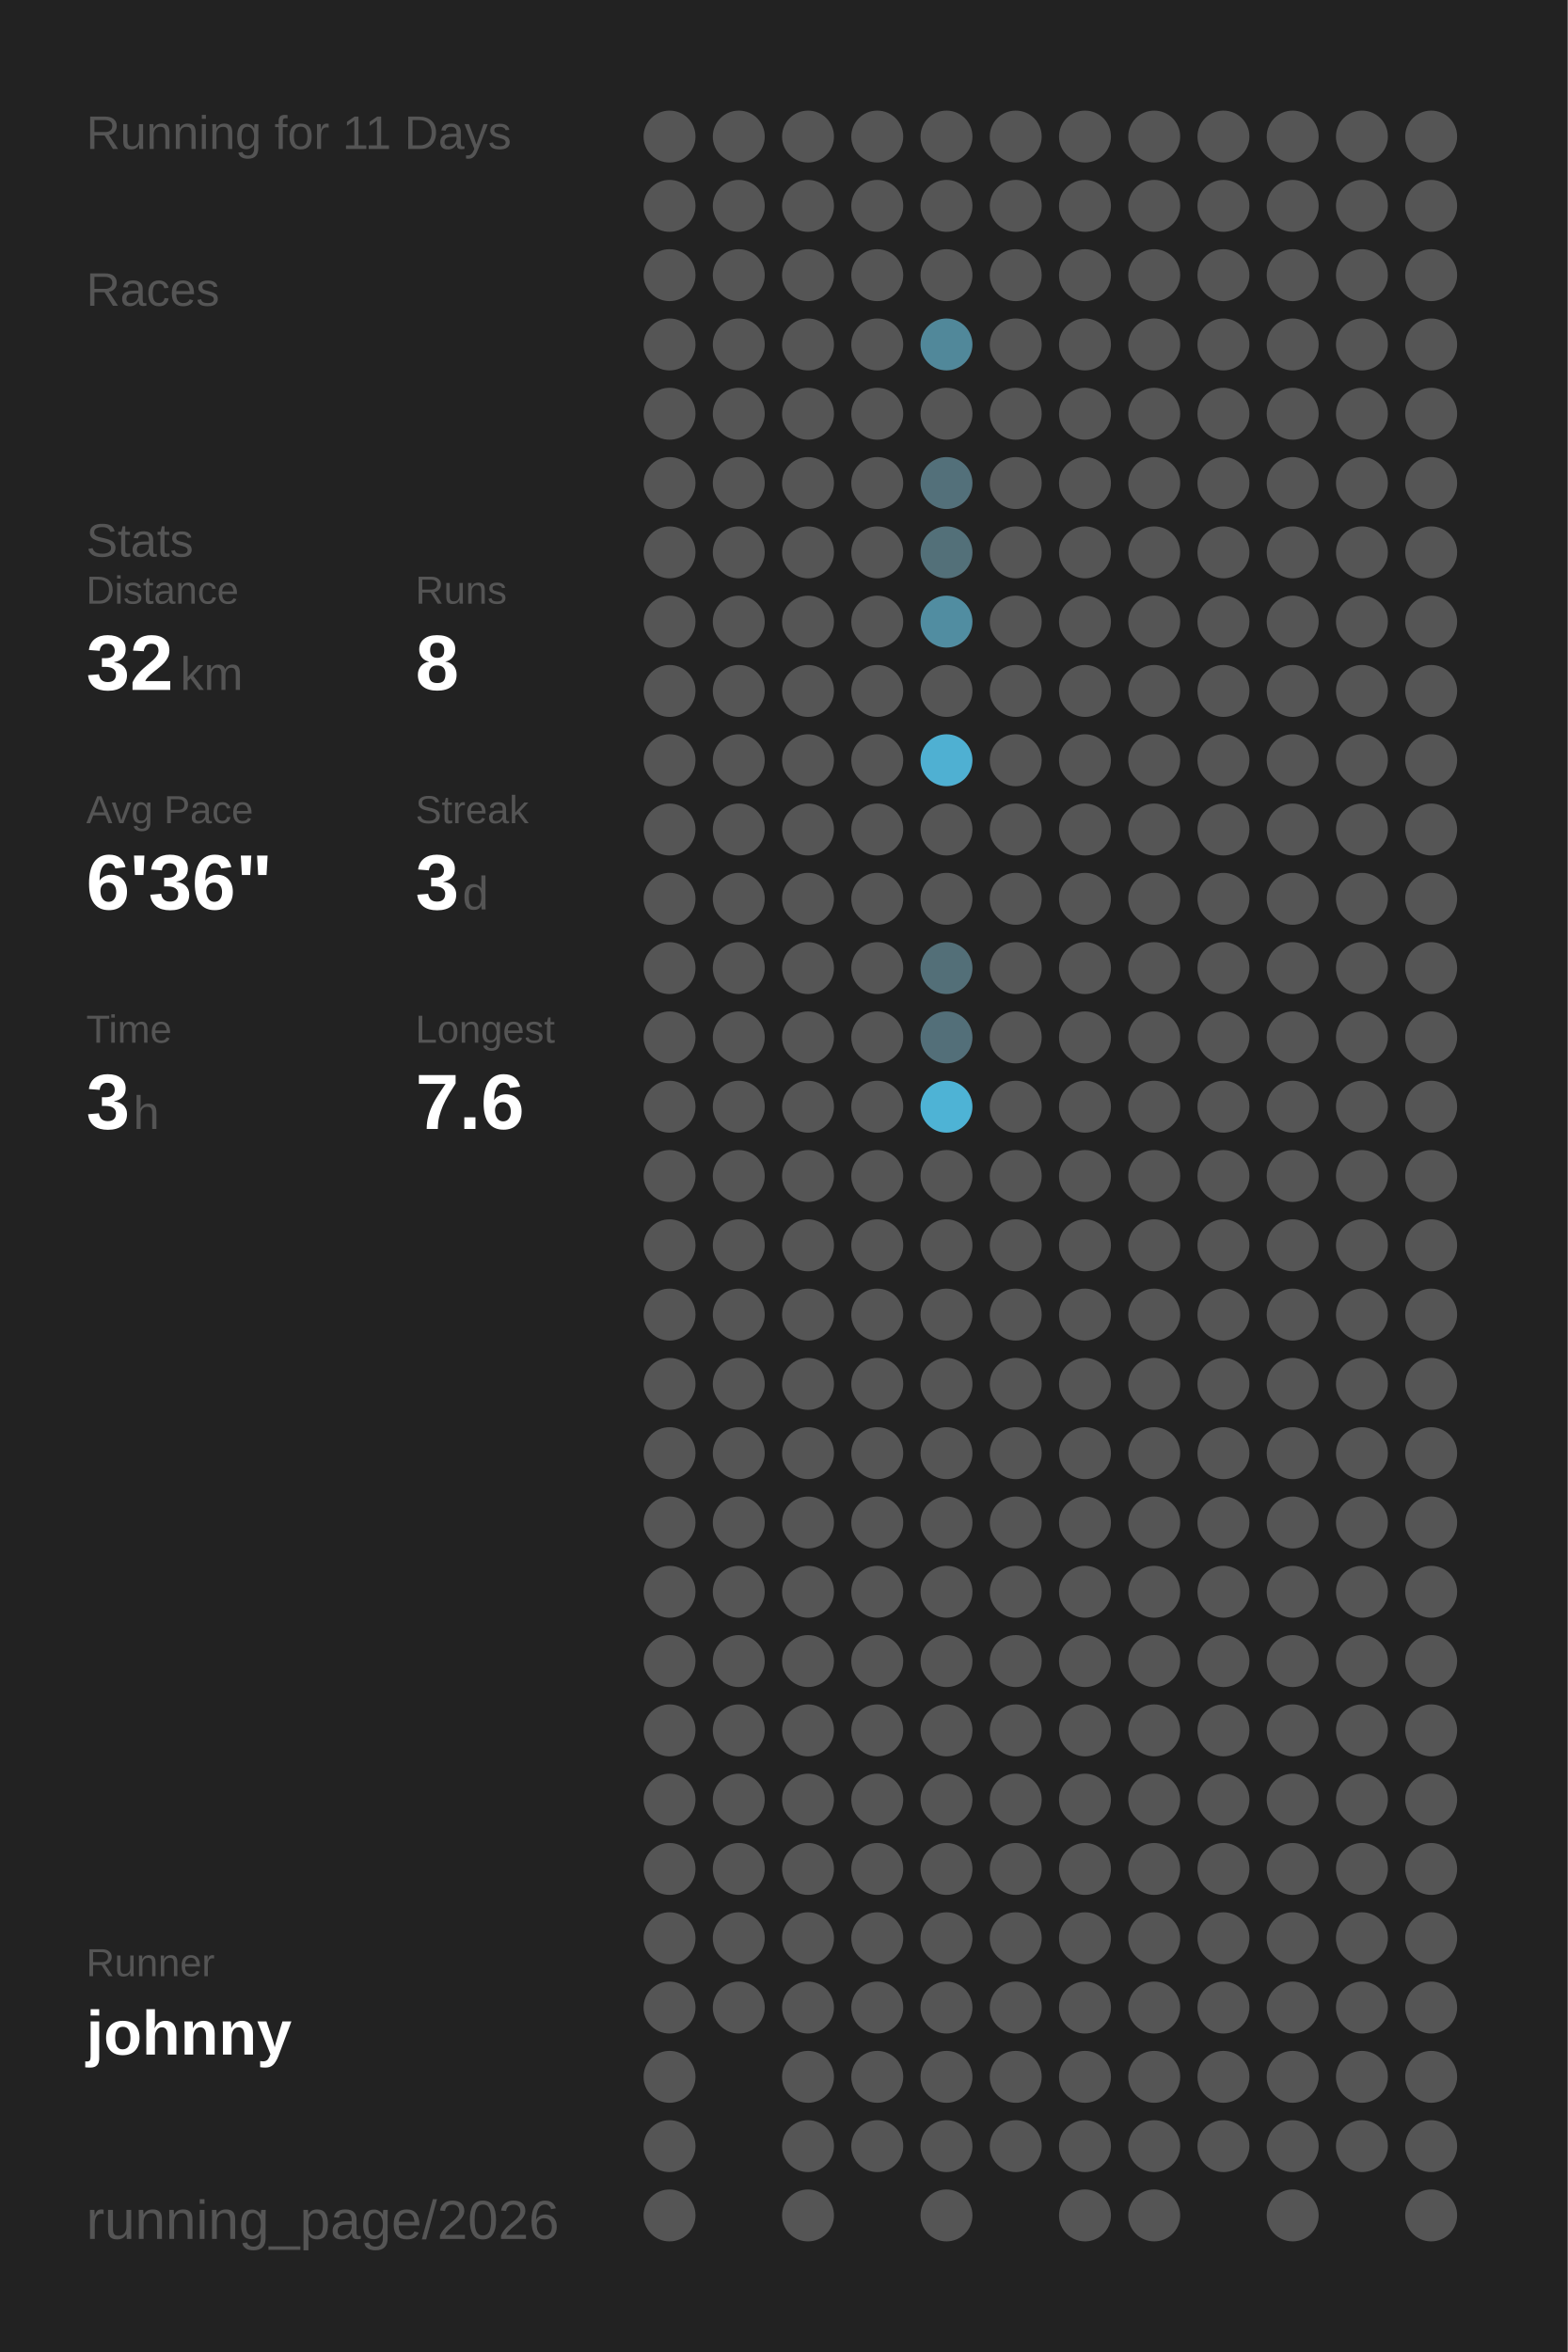
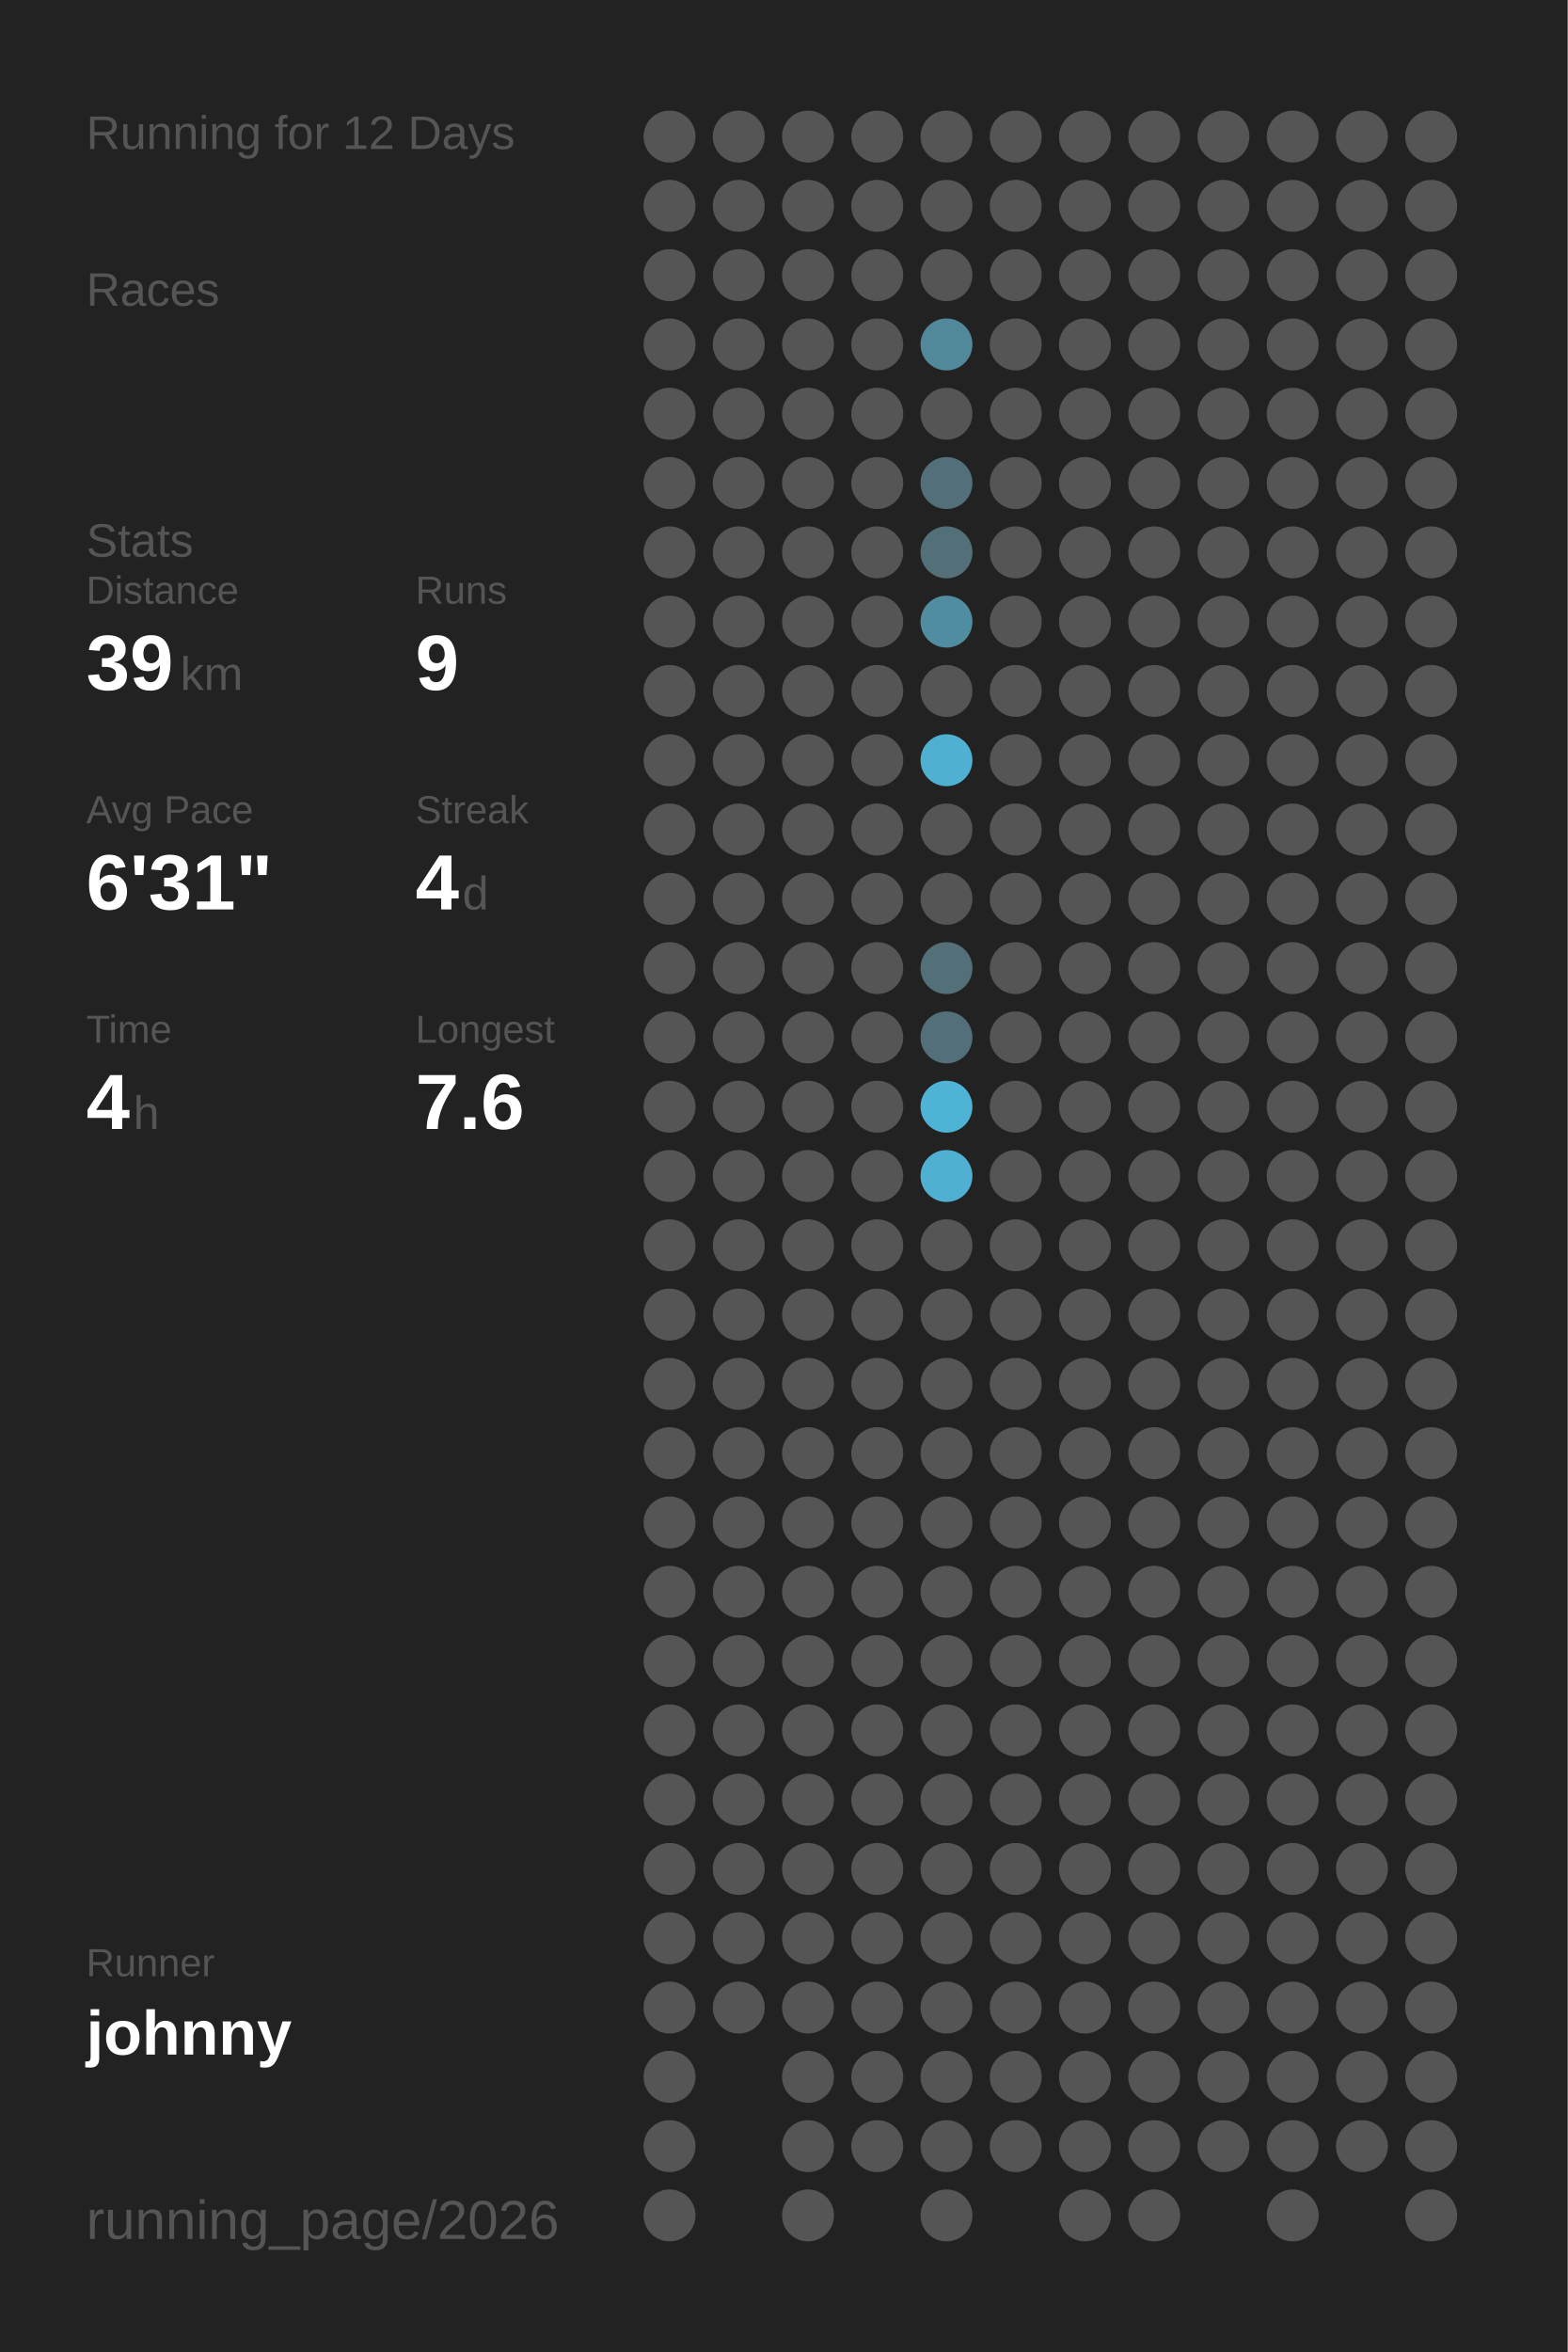
<svg xmlns="http://www.w3.org/2000/svg" baseProfile="full" height="300mm" version="1.1" viewBox="0,0,200,300" width="200mm">
  <defs />
  <rect fill="#222222" height="300" width="200" x="0" y="0" />
-   <text fill="#555555" style="font-size:6px; font-family:Arial;" x="11" y="19">Running for 11 Days</text>
+   <text fill="#555555" style="font-size:6px; font-family:Arial;" x="11" y="19">Running for 12 Days</text>
  <text fill="#555555" style="font-size:6px; font-family:Arial;" x="11" y="39">Races</text>
  <text fill="#555555" style="font-size:6px; font-family:Arial;" x="11" y="71">Stats</text>
  <text fill="#555555" style="font-size:5px; font-family:Arial;" x="11" y="77">Distance</text>
-   <text fill="#FFFFFF" style="font-size:10px; font-family:Arial; font-weight:bold;" x="11" y="88">32</text>
+   <text fill="#FFFFFF" style="font-size:10px; font-family:Arial; font-weight:bold;" x="11" y="88">39</text>
  <text fill="#555555" style="font-size:6px; font-family:Arial;" x="23" y="88">km</text>
  <text fill="#555555" style="font-size:5px; font-family:Arial;" x="53" y="77">Runs</text>
-   <text fill="#FFFFFF" style="font-size:10px; font-family:Arial; font-weight:bold;" x="53" y="88">8</text>
+   <text fill="#FFFFFF" style="font-size:10px; font-family:Arial; font-weight:bold;" x="53" y="88">9</text>
  <text fill="#555555" style="font-size:5px; font-family:Arial;" x="11" y="105">Avg Pace</text>
-   <text fill="#FFFFFF" style="font-size:10px; font-family:Arial; font-weight:bold;" x="11" y="116">6'36"</text>
+   <text fill="#FFFFFF" style="font-size:10px; font-family:Arial; font-weight:bold;" x="11" y="116">6'31"</text>
  <text fill="#555555" style="font-size:5px; font-family:Arial;" x="53" y="105">Streak</text>
-   <text fill="#FFFFFF" style="font-size:10px; font-family:Arial; font-weight:bold;" x="53" y="116">3</text>
+   <text fill="#FFFFFF" style="font-size:10px; font-family:Arial; font-weight:bold;" x="53" y="116">4</text>
  <text fill="#555555" style="font-size:6px; font-family:Arial;" x="59" y="116">d</text>
  <text fill="#555555" style="font-size:5px; font-family:Arial;" x="11" y="133">Time</text>
-   <text fill="#FFFFFF" style="font-size:10px; font-family:Arial; font-weight:bold;" x="11" y="144">3</text>
+   <text fill="#FFFFFF" style="font-size:10px; font-family:Arial; font-weight:bold;" x="11" y="144">4</text>
  <text fill="#555555" style="font-size:6px; font-family:Arial;" x="17" y="144">h</text>
  <text fill="#555555" style="font-size:5px; font-family:Arial;" x="53" y="133">Longest</text>
  <text fill="#FFFFFF" style="font-size:10px; font-family:Arial; font-weight:bold;" x="53" y="144">7.6</text>
  <text fill="#555555" style="font-size:5px; font-family:Arial;" x="11" y="252.065">Runner</text>
  <text fill="#FFFFFF" style="font-size:8px; font-family:Arial; font-weight:bold;" x="11" y="262.065">johnny</text>
  <text fill="#555555" style="font-size:7px; font-family:Arial;" x="11" y="285.581">running_page/2026</text>
  <circle cx="85.417" cy="17.419" fill="#555555" r="3.312" />
  <circle cx="85.417" cy="26.258" fill="#555555" r="3.312" />
  <circle cx="85.417" cy="35.097" fill="#555555" r="3.312" />
  <circle cx="85.417" cy="43.935" fill="#555555" r="3.312" />
  <circle cx="85.417" cy="52.774" fill="#555555" r="3.312" />
  <circle cx="85.417" cy="61.613" fill="#555555" r="3.312" />
  <circle cx="85.417" cy="70.452" fill="#555555" r="3.312" />
  <circle cx="85.417" cy="79.29" fill="#555555" r="3.312" />
  <circle cx="85.417" cy="88.129" fill="#555555" r="3.312" />
  <circle cx="85.417" cy="96.968" fill="#555555" r="3.312" />
  <circle cx="85.417" cy="105.806" fill="#555555" r="3.312" />
  <circle cx="85.417" cy="114.645" fill="#555555" r="3.312" />
  <circle cx="85.417" cy="123.484" fill="#555555" r="3.312" />
  <circle cx="85.417" cy="132.323" fill="#555555" r="3.312" />
  <circle cx="85.417" cy="141.161" fill="#555555" r="3.312" />
  <circle cx="85.417" cy="150" fill="#555555" r="3.312" />
  <circle cx="85.417" cy="158.839" fill="#555555" r="3.312" />
  <circle cx="85.417" cy="167.677" fill="#555555" r="3.312" />
  <circle cx="85.417" cy="176.516" fill="#555555" r="3.312" />
  <circle cx="85.417" cy="185.355" fill="#555555" r="3.312" />
  <circle cx="85.417" cy="194.194" fill="#555555" r="3.312" />
  <circle cx="85.417" cy="203.032" fill="#555555" r="3.312" />
  <circle cx="85.417" cy="211.871" fill="#555555" r="3.312" />
  <circle cx="85.417" cy="220.71" fill="#555555" r="3.312" />
  <circle cx="85.417" cy="229.548" fill="#555555" r="3.312" />
  <circle cx="85.417" cy="238.387" fill="#555555" r="3.312" />
  <circle cx="85.417" cy="247.226" fill="#555555" r="3.312" />
  <circle cx="85.417" cy="256.065" fill="#555555" r="3.312" />
  <circle cx="85.417" cy="264.903" fill="#555555" r="3.312" />
  <circle cx="85.417" cy="273.742" fill="#555555" r="3.312" />
  <circle cx="85.417" cy="282.581" fill="#555555" r="3.312" />
  <circle cx="94.25" cy="17.419" fill="#555555" r="3.312" />
  <circle cx="94.25" cy="26.258" fill="#555555" r="3.312" />
  <circle cx="94.25" cy="35.097" fill="#555555" r="3.312" />
  <circle cx="94.25" cy="43.935" fill="#555555" r="3.312" />
  <circle cx="94.25" cy="52.774" fill="#555555" r="3.312" />
  <circle cx="94.25" cy="61.613" fill="#555555" r="3.312" />
  <circle cx="94.25" cy="70.452" fill="#555555" r="3.312" />
  <circle cx="94.25" cy="79.29" fill="#555555" r="3.312" />
  <circle cx="94.25" cy="88.129" fill="#555555" r="3.312" />
  <circle cx="94.25" cy="96.968" fill="#555555" r="3.312" />
  <circle cx="94.25" cy="105.806" fill="#555555" r="3.312" />
  <circle cx="94.25" cy="114.645" fill="#555555" r="3.312" />
  <circle cx="94.25" cy="123.484" fill="#555555" r="3.312" />
  <circle cx="94.25" cy="132.323" fill="#555555" r="3.312" />
  <circle cx="94.25" cy="141.161" fill="#555555" r="3.312" />
  <circle cx="94.25" cy="150" fill="#555555" r="3.312" />
  <circle cx="94.25" cy="158.839" fill="#555555" r="3.312" />
  <circle cx="94.25" cy="167.677" fill="#555555" r="3.312" />
  <circle cx="94.25" cy="176.516" fill="#555555" r="3.312" />
  <circle cx="94.25" cy="185.355" fill="#555555" r="3.312" />
  <circle cx="94.25" cy="194.194" fill="#555555" r="3.312" />
  <circle cx="94.25" cy="203.032" fill="#555555" r="3.312" />
  <circle cx="94.25" cy="211.871" fill="#555555" r="3.312" />
  <circle cx="94.25" cy="220.71" fill="#555555" r="3.312" />
  <circle cx="94.25" cy="229.548" fill="#555555" r="3.312" />
  <circle cx="94.25" cy="238.387" fill="#555555" r="3.312" />
  <circle cx="94.25" cy="247.226" fill="#555555" r="3.312" />
  <circle cx="94.25" cy="256.065" fill="#555555" r="3.312" />
  <circle cx="103.083" cy="17.419" fill="#555555" r="3.312" />
  <circle cx="103.083" cy="26.258" fill="#555555" r="3.312" />
  <circle cx="103.083" cy="35.097" fill="#555555" r="3.312" />
  <circle cx="103.083" cy="43.935" fill="#555555" r="3.312" />
  <circle cx="103.083" cy="52.774" fill="#555555" r="3.312" />
  <circle cx="103.083" cy="61.613" fill="#555555" r="3.312" />
  <circle cx="103.083" cy="70.452" fill="#555555" r="3.312" />
  <circle cx="103.083" cy="79.29" fill="#555555" r="3.312" />
  <circle cx="103.083" cy="88.129" fill="#555555" r="3.312" />
  <circle cx="103.083" cy="96.968" fill="#555555" r="3.312" />
  <circle cx="103.083" cy="105.806" fill="#555555" r="3.312" />
  <circle cx="103.083" cy="114.645" fill="#555555" r="3.312" />
  <circle cx="103.083" cy="123.484" fill="#555555" r="3.312" />
  <circle cx="103.083" cy="132.323" fill="#555555" r="3.312" />
  <circle cx="103.083" cy="141.161" fill="#555555" r="3.312" />
  <circle cx="103.083" cy="150" fill="#555555" r="3.312" />
  <circle cx="103.083" cy="158.839" fill="#555555" r="3.312" />
  <circle cx="103.083" cy="167.677" fill="#555555" r="3.312" />
  <circle cx="103.083" cy="176.516" fill="#555555" r="3.312" />
  <circle cx="103.083" cy="185.355" fill="#555555" r="3.312" />
  <circle cx="103.083" cy="194.194" fill="#555555" r="3.312" />
  <circle cx="103.083" cy="203.032" fill="#555555" r="3.312" />
  <circle cx="103.083" cy="211.871" fill="#555555" r="3.312" />
  <circle cx="103.083" cy="220.71" fill="#555555" r="3.312" />
  <circle cx="103.083" cy="229.548" fill="#555555" r="3.312" />
  <circle cx="103.083" cy="238.387" fill="#555555" r="3.312" />
  <circle cx="103.083" cy="247.226" fill="#555555" r="3.312" />
  <circle cx="103.083" cy="256.065" fill="#555555" r="3.312" />
  <circle cx="103.083" cy="264.903" fill="#555555" r="3.312" />
  <circle cx="103.083" cy="273.742" fill="#555555" r="3.312" />
  <circle cx="103.083" cy="282.581" fill="#555555" r="3.312" />
  <circle cx="111.917" cy="17.419" fill="#555555" r="3.312" />
  <circle cx="111.917" cy="26.258" fill="#555555" r="3.312" />
  <circle cx="111.917" cy="35.097" fill="#555555" r="3.312" />
  <circle cx="111.917" cy="43.935" fill="#555555" r="3.312" />
  <circle cx="111.917" cy="52.774" fill="#555555" r="3.312" />
  <circle cx="111.917" cy="61.613" fill="#555555" r="3.312" />
  <circle cx="111.917" cy="70.452" fill="#555555" r="3.312" />
  <circle cx="111.917" cy="79.29" fill="#555555" r="3.312" />
  <circle cx="111.917" cy="88.129" fill="#555555" r="3.312" />
  <circle cx="111.917" cy="96.968" fill="#555555" r="3.312" />
  <circle cx="111.917" cy="105.806" fill="#555555" r="3.312" />
  <circle cx="111.917" cy="114.645" fill="#555555" r="3.312" />
  <circle cx="111.917" cy="123.484" fill="#555555" r="3.312" />
  <circle cx="111.917" cy="132.323" fill="#555555" r="3.312" />
  <circle cx="111.917" cy="141.161" fill="#555555" r="3.312" />
  <circle cx="111.917" cy="150" fill="#555555" r="3.312" />
  <circle cx="111.917" cy="158.839" fill="#555555" r="3.312" />
  <circle cx="111.917" cy="167.677" fill="#555555" r="3.312" />
  <circle cx="111.917" cy="176.516" fill="#555555" r="3.312" />
  <circle cx="111.917" cy="185.355" fill="#555555" r="3.312" />
  <circle cx="111.917" cy="194.194" fill="#555555" r="3.312" />
  <circle cx="111.917" cy="203.032" fill="#555555" r="3.312" />
  <circle cx="111.917" cy="211.871" fill="#555555" r="3.312" />
  <circle cx="111.917" cy="220.71" fill="#555555" r="3.312" />
  <circle cx="111.917" cy="229.548" fill="#555555" r="3.312" />
  <circle cx="111.917" cy="238.387" fill="#555555" r="3.312" />
  <circle cx="111.917" cy="247.226" fill="#555555" r="3.312" />
  <circle cx="111.917" cy="256.065" fill="#555555" r="3.312" />
  <circle cx="111.917" cy="264.903" fill="#555555" r="3.312" />
  <circle cx="111.917" cy="273.742" fill="#555555" r="3.312" />
  <circle cx="120.75" cy="17.419" fill="#555555" r="3.312" />
  <circle cx="120.75" cy="26.258" fill="#555555" r="3.312" />
  <circle cx="120.75" cy="35.097" fill="#555555" r="3.312" />
  <circle cx="120.75" cy="43.935" fill="#51889a" r="3.312" />
  <circle cx="120.75" cy="52.774" fill="#555555" r="3.312" />
  <circle cx="120.75" cy="61.613" fill="#53707a" r="3.312" />
  <circle cx="120.75" cy="70.452" fill="#537079" r="3.312" />
  <circle cx="120.75" cy="79.29" fill="#518da1" r="3.312" />
  <circle cx="120.75" cy="88.129" fill="#555555" r="3.312" />
  <circle cx="120.75" cy="96.968" fill="#4fb0d2" r="3.312" />
  <circle cx="120.75" cy="105.806" fill="#555555" r="3.312" />
  <circle cx="120.75" cy="114.645" fill="#555555" r="3.312" />
  <circle cx="120.75" cy="123.484" fill="#536f78" r="3.312" />
  <circle cx="120.75" cy="132.323" fill="#536f79" r="3.312" />
  <circle cx="120.75" cy="141.161" fill="#4eb3d5" r="3.312" />
-   <circle cx="120.75" cy="150" fill="#555555" r="3.312" />
+   <circle cx="120.75" cy="150" fill="#4fb0d1" r="3.312" />
  <circle cx="120.75" cy="158.839" fill="#555555" r="3.312" />
  <circle cx="120.75" cy="167.677" fill="#555555" r="3.312" />
  <circle cx="120.75" cy="176.516" fill="#555555" r="3.312" />
  <circle cx="120.75" cy="185.355" fill="#555555" r="3.312" />
  <circle cx="120.75" cy="194.194" fill="#555555" r="3.312" />
  <circle cx="120.75" cy="203.032" fill="#555555" r="3.312" />
  <circle cx="120.75" cy="211.871" fill="#555555" r="3.312" />
  <circle cx="120.75" cy="220.71" fill="#555555" r="3.312" />
  <circle cx="120.75" cy="229.548" fill="#555555" r="3.312" />
  <circle cx="120.75" cy="238.387" fill="#555555" r="3.312" />
  <circle cx="120.75" cy="247.226" fill="#555555" r="3.312" />
  <circle cx="120.75" cy="256.065" fill="#555555" r="3.312" />
  <circle cx="120.75" cy="264.903" fill="#555555" r="3.312" />
  <circle cx="120.75" cy="273.742" fill="#555555" r="3.312" />
  <circle cx="120.75" cy="282.581" fill="#555555" r="3.312" />
  <circle cx="129.583" cy="17.419" fill="#555555" r="3.312" />
  <circle cx="129.583" cy="26.258" fill="#555555" r="3.312" />
  <circle cx="129.583" cy="35.097" fill="#555555" r="3.312" />
  <circle cx="129.583" cy="43.935" fill="#555555" r="3.312" />
  <circle cx="129.583" cy="52.774" fill="#555555" r="3.312" />
  <circle cx="129.583" cy="61.613" fill="#555555" r="3.312" />
  <circle cx="129.583" cy="70.452" fill="#555555" r="3.312" />
  <circle cx="129.583" cy="79.29" fill="#555555" r="3.312" />
  <circle cx="129.583" cy="88.129" fill="#555555" r="3.312" />
  <circle cx="129.583" cy="96.968" fill="#555555" r="3.312" />
  <circle cx="129.583" cy="105.806" fill="#555555" r="3.312" />
  <circle cx="129.583" cy="114.645" fill="#555555" r="3.312" />
  <circle cx="129.583" cy="123.484" fill="#555555" r="3.312" />
  <circle cx="129.583" cy="132.323" fill="#555555" r="3.312" />
  <circle cx="129.583" cy="141.161" fill="#555555" r="3.312" />
  <circle cx="129.583" cy="150" fill="#555555" r="3.312" />
  <circle cx="129.583" cy="158.839" fill="#555555" r="3.312" />
  <circle cx="129.583" cy="167.677" fill="#555555" r="3.312" />
  <circle cx="129.583" cy="176.516" fill="#555555" r="3.312" />
  <circle cx="129.583" cy="185.355" fill="#555555" r="3.312" />
  <circle cx="129.583" cy="194.194" fill="#555555" r="3.312" />
  <circle cx="129.583" cy="203.032" fill="#555555" r="3.312" />
  <circle cx="129.583" cy="211.871" fill="#555555" r="3.312" />
  <circle cx="129.583" cy="220.71" fill="#555555" r="3.312" />
  <circle cx="129.583" cy="229.548" fill="#555555" r="3.312" />
  <circle cx="129.583" cy="238.387" fill="#555555" r="3.312" />
  <circle cx="129.583" cy="247.226" fill="#555555" r="3.312" />
  <circle cx="129.583" cy="256.065" fill="#555555" r="3.312" />
  <circle cx="129.583" cy="264.903" fill="#555555" r="3.312" />
  <circle cx="129.583" cy="273.742" fill="#555555" r="3.312" />
  <circle cx="138.417" cy="17.419" fill="#555555" r="3.312" />
  <circle cx="138.417" cy="26.258" fill="#555555" r="3.312" />
  <circle cx="138.417" cy="35.097" fill="#555555" r="3.312" />
  <circle cx="138.417" cy="43.935" fill="#555555" r="3.312" />
  <circle cx="138.417" cy="52.774" fill="#555555" r="3.312" />
  <circle cx="138.417" cy="61.613" fill="#555555" r="3.312" />
  <circle cx="138.417" cy="70.452" fill="#555555" r="3.312" />
  <circle cx="138.417" cy="79.29" fill="#555555" r="3.312" />
  <circle cx="138.417" cy="88.129" fill="#555555" r="3.312" />
  <circle cx="138.417" cy="96.968" fill="#555555" r="3.312" />
  <circle cx="138.417" cy="105.806" fill="#555555" r="3.312" />
  <circle cx="138.417" cy="114.645" fill="#555555" r="3.312" />
  <circle cx="138.417" cy="123.484" fill="#555555" r="3.312" />
  <circle cx="138.417" cy="132.323" fill="#555555" r="3.312" />
  <circle cx="138.417" cy="141.161" fill="#555555" r="3.312" />
  <circle cx="138.417" cy="150" fill="#555555" r="3.312" />
  <circle cx="138.417" cy="158.839" fill="#555555" r="3.312" />
  <circle cx="138.417" cy="167.677" fill="#555555" r="3.312" />
  <circle cx="138.417" cy="176.516" fill="#555555" r="3.312" />
  <circle cx="138.417" cy="185.355" fill="#555555" r="3.312" />
  <circle cx="138.417" cy="194.194" fill="#555555" r="3.312" />
  <circle cx="138.417" cy="203.032" fill="#555555" r="3.312" />
  <circle cx="138.417" cy="211.871" fill="#555555" r="3.312" />
  <circle cx="138.417" cy="220.71" fill="#555555" r="3.312" />
  <circle cx="138.417" cy="229.548" fill="#555555" r="3.312" />
  <circle cx="138.417" cy="238.387" fill="#555555" r="3.312" />
  <circle cx="138.417" cy="247.226" fill="#555555" r="3.312" />
  <circle cx="138.417" cy="256.065" fill="#555555" r="3.312" />
  <circle cx="138.417" cy="264.903" fill="#555555" r="3.312" />
  <circle cx="138.417" cy="273.742" fill="#555555" r="3.312" />
  <circle cx="138.417" cy="282.581" fill="#555555" r="3.312" />
  <circle cx="147.25" cy="17.419" fill="#555555" r="3.312" />
  <circle cx="147.25" cy="26.258" fill="#555555" r="3.312" />
  <circle cx="147.25" cy="35.097" fill="#555555" r="3.312" />
  <circle cx="147.25" cy="43.935" fill="#555555" r="3.312" />
  <circle cx="147.25" cy="52.774" fill="#555555" r="3.312" />
  <circle cx="147.25" cy="61.613" fill="#555555" r="3.312" />
  <circle cx="147.25" cy="70.452" fill="#555555" r="3.312" />
  <circle cx="147.25" cy="79.29" fill="#555555" r="3.312" />
  <circle cx="147.25" cy="88.129" fill="#555555" r="3.312" />
  <circle cx="147.25" cy="96.968" fill="#555555" r="3.312" />
  <circle cx="147.25" cy="105.806" fill="#555555" r="3.312" />
  <circle cx="147.25" cy="114.645" fill="#555555" r="3.312" />
  <circle cx="147.25" cy="123.484" fill="#555555" r="3.312" />
  <circle cx="147.25" cy="132.323" fill="#555555" r="3.312" />
  <circle cx="147.25" cy="141.161" fill="#555555" r="3.312" />
  <circle cx="147.25" cy="150" fill="#555555" r="3.312" />
  <circle cx="147.25" cy="158.839" fill="#555555" r="3.312" />
  <circle cx="147.25" cy="167.677" fill="#555555" r="3.312" />
  <circle cx="147.25" cy="176.516" fill="#555555" r="3.312" />
  <circle cx="147.25" cy="185.355" fill="#555555" r="3.312" />
  <circle cx="147.25" cy="194.194" fill="#555555" r="3.312" />
  <circle cx="147.25" cy="203.032" fill="#555555" r="3.312" />
  <circle cx="147.25" cy="211.871" fill="#555555" r="3.312" />
  <circle cx="147.25" cy="220.71" fill="#555555" r="3.312" />
  <circle cx="147.25" cy="229.548" fill="#555555" r="3.312" />
  <circle cx="147.25" cy="238.387" fill="#555555" r="3.312" />
  <circle cx="147.25" cy="247.226" fill="#555555" r="3.312" />
  <circle cx="147.25" cy="256.065" fill="#555555" r="3.312" />
  <circle cx="147.25" cy="264.903" fill="#555555" r="3.312" />
  <circle cx="147.25" cy="273.742" fill="#555555" r="3.312" />
  <circle cx="147.25" cy="282.581" fill="#555555" r="3.312" />
  <circle cx="156.083" cy="17.419" fill="#555555" r="3.312" />
  <circle cx="156.083" cy="26.258" fill="#555555" r="3.312" />
  <circle cx="156.083" cy="35.097" fill="#555555" r="3.312" />
  <circle cx="156.083" cy="43.935" fill="#555555" r="3.312" />
  <circle cx="156.083" cy="52.774" fill="#555555" r="3.312" />
  <circle cx="156.083" cy="61.613" fill="#555555" r="3.312" />
  <circle cx="156.083" cy="70.452" fill="#555555" r="3.312" />
  <circle cx="156.083" cy="79.29" fill="#555555" r="3.312" />
  <circle cx="156.083" cy="88.129" fill="#555555" r="3.312" />
  <circle cx="156.083" cy="96.968" fill="#555555" r="3.312" />
  <circle cx="156.083" cy="105.806" fill="#555555" r="3.312" />
  <circle cx="156.083" cy="114.645" fill="#555555" r="3.312" />
  <circle cx="156.083" cy="123.484" fill="#555555" r="3.312" />
  <circle cx="156.083" cy="132.323" fill="#555555" r="3.312" />
  <circle cx="156.083" cy="141.161" fill="#555555" r="3.312" />
  <circle cx="156.083" cy="150" fill="#555555" r="3.312" />
  <circle cx="156.083" cy="158.839" fill="#555555" r="3.312" />
  <circle cx="156.083" cy="167.677" fill="#555555" r="3.312" />
  <circle cx="156.083" cy="176.516" fill="#555555" r="3.312" />
  <circle cx="156.083" cy="185.355" fill="#555555" r="3.312" />
  <circle cx="156.083" cy="194.194" fill="#555555" r="3.312" />
  <circle cx="156.083" cy="203.032" fill="#555555" r="3.312" />
  <circle cx="156.083" cy="211.871" fill="#555555" r="3.312" />
  <circle cx="156.083" cy="220.71" fill="#555555" r="3.312" />
  <circle cx="156.083" cy="229.548" fill="#555555" r="3.312" />
  <circle cx="156.083" cy="238.387" fill="#555555" r="3.312" />
  <circle cx="156.083" cy="247.226" fill="#555555" r="3.312" />
  <circle cx="156.083" cy="256.065" fill="#555555" r="3.312" />
  <circle cx="156.083" cy="264.903" fill="#555555" r="3.312" />
  <circle cx="156.083" cy="273.742" fill="#555555" r="3.312" />
  <circle cx="164.917" cy="17.419" fill="#555555" r="3.312" />
  <circle cx="164.917" cy="26.258" fill="#555555" r="3.312" />
  <circle cx="164.917" cy="35.097" fill="#555555" r="3.312" />
  <circle cx="164.917" cy="43.935" fill="#555555" r="3.312" />
  <circle cx="164.917" cy="52.774" fill="#555555" r="3.312" />
  <circle cx="164.917" cy="61.613" fill="#555555" r="3.312" />
  <circle cx="164.917" cy="70.452" fill="#555555" r="3.312" />
  <circle cx="164.917" cy="79.29" fill="#555555" r="3.312" />
  <circle cx="164.917" cy="88.129" fill="#555555" r="3.312" />
  <circle cx="164.917" cy="96.968" fill="#555555" r="3.312" />
  <circle cx="164.917" cy="105.806" fill="#555555" r="3.312" />
  <circle cx="164.917" cy="114.645" fill="#555555" r="3.312" />
  <circle cx="164.917" cy="123.484" fill="#555555" r="3.312" />
  <circle cx="164.917" cy="132.323" fill="#555555" r="3.312" />
  <circle cx="164.917" cy="141.161" fill="#555555" r="3.312" />
  <circle cx="164.917" cy="150" fill="#555555" r="3.312" />
  <circle cx="164.917" cy="158.839" fill="#555555" r="3.312" />
  <circle cx="164.917" cy="167.677" fill="#555555" r="3.312" />
  <circle cx="164.917" cy="176.516" fill="#555555" r="3.312" />
  <circle cx="164.917" cy="185.355" fill="#555555" r="3.312" />
  <circle cx="164.917" cy="194.194" fill="#555555" r="3.312" />
  <circle cx="164.917" cy="203.032" fill="#555555" r="3.312" />
  <circle cx="164.917" cy="211.871" fill="#555555" r="3.312" />
  <circle cx="164.917" cy="220.71" fill="#555555" r="3.312" />
  <circle cx="164.917" cy="229.548" fill="#555555" r="3.312" />
  <circle cx="164.917" cy="238.387" fill="#555555" r="3.312" />
  <circle cx="164.917" cy="247.226" fill="#555555" r="3.312" />
  <circle cx="164.917" cy="256.065" fill="#555555" r="3.312" />
  <circle cx="164.917" cy="264.903" fill="#555555" r="3.312" />
  <circle cx="164.917" cy="273.742" fill="#555555" r="3.312" />
  <circle cx="164.917" cy="282.581" fill="#555555" r="3.312" />
  <circle cx="173.75" cy="17.419" fill="#555555" r="3.312" />
  <circle cx="173.75" cy="26.258" fill="#555555" r="3.312" />
  <circle cx="173.75" cy="35.097" fill="#555555" r="3.312" />
  <circle cx="173.75" cy="43.935" fill="#555555" r="3.312" />
  <circle cx="173.75" cy="52.774" fill="#555555" r="3.312" />
  <circle cx="173.75" cy="61.613" fill="#555555" r="3.312" />
  <circle cx="173.75" cy="70.452" fill="#555555" r="3.312" />
  <circle cx="173.75" cy="79.29" fill="#555555" r="3.312" />
  <circle cx="173.75" cy="88.129" fill="#555555" r="3.312" />
  <circle cx="173.75" cy="96.968" fill="#555555" r="3.312" />
  <circle cx="173.75" cy="105.806" fill="#555555" r="3.312" />
  <circle cx="173.75" cy="114.645" fill="#555555" r="3.312" />
  <circle cx="173.75" cy="123.484" fill="#555555" r="3.312" />
  <circle cx="173.75" cy="132.323" fill="#555555" r="3.312" />
  <circle cx="173.75" cy="141.161" fill="#555555" r="3.312" />
  <circle cx="173.75" cy="150" fill="#555555" r="3.312" />
  <circle cx="173.75" cy="158.839" fill="#555555" r="3.312" />
  <circle cx="173.75" cy="167.677" fill="#555555" r="3.312" />
  <circle cx="173.75" cy="176.516" fill="#555555" r="3.312" />
  <circle cx="173.75" cy="185.355" fill="#555555" r="3.312" />
  <circle cx="173.75" cy="194.194" fill="#555555" r="3.312" />
  <circle cx="173.75" cy="203.032" fill="#555555" r="3.312" />
  <circle cx="173.75" cy="211.871" fill="#555555" r="3.312" />
  <circle cx="173.75" cy="220.71" fill="#555555" r="3.312" />
  <circle cx="173.75" cy="229.548" fill="#555555" r="3.312" />
  <circle cx="173.75" cy="238.387" fill="#555555" r="3.312" />
  <circle cx="173.75" cy="247.226" fill="#555555" r="3.312" />
  <circle cx="173.75" cy="256.065" fill="#555555" r="3.312" />
  <circle cx="173.75" cy="264.903" fill="#555555" r="3.312" />
  <circle cx="173.75" cy="273.742" fill="#555555" r="3.312" />
  <circle cx="182.583" cy="17.419" fill="#555555" r="3.312" />
  <circle cx="182.583" cy="26.258" fill="#555555" r="3.312" />
  <circle cx="182.583" cy="35.097" fill="#555555" r="3.312" />
  <circle cx="182.583" cy="43.935" fill="#555555" r="3.312" />
  <circle cx="182.583" cy="52.774" fill="#555555" r="3.312" />
  <circle cx="182.583" cy="61.613" fill="#555555" r="3.312" />
  <circle cx="182.583" cy="70.452" fill="#555555" r="3.312" />
  <circle cx="182.583" cy="79.29" fill="#555555" r="3.312" />
  <circle cx="182.583" cy="88.129" fill="#555555" r="3.312" />
  <circle cx="182.583" cy="96.968" fill="#555555" r="3.312" />
  <circle cx="182.583" cy="105.806" fill="#555555" r="3.312" />
  <circle cx="182.583" cy="114.645" fill="#555555" r="3.312" />
  <circle cx="182.583" cy="123.484" fill="#555555" r="3.312" />
  <circle cx="182.583" cy="132.323" fill="#555555" r="3.312" />
  <circle cx="182.583" cy="141.161" fill="#555555" r="3.312" />
  <circle cx="182.583" cy="150" fill="#555555" r="3.312" />
  <circle cx="182.583" cy="158.839" fill="#555555" r="3.312" />
  <circle cx="182.583" cy="167.677" fill="#555555" r="3.312" />
  <circle cx="182.583" cy="176.516" fill="#555555" r="3.312" />
  <circle cx="182.583" cy="185.355" fill="#555555" r="3.312" />
  <circle cx="182.583" cy="194.194" fill="#555555" r="3.312" />
  <circle cx="182.583" cy="203.032" fill="#555555" r="3.312" />
  <circle cx="182.583" cy="211.871" fill="#555555" r="3.312" />
  <circle cx="182.583" cy="220.71" fill="#555555" r="3.312" />
  <circle cx="182.583" cy="229.548" fill="#555555" r="3.312" />
  <circle cx="182.583" cy="238.387" fill="#555555" r="3.312" />
  <circle cx="182.583" cy="247.226" fill="#555555" r="3.312" />
  <circle cx="182.583" cy="256.065" fill="#555555" r="3.312" />
  <circle cx="182.583" cy="264.903" fill="#555555" r="3.312" />
  <circle cx="182.583" cy="273.742" fill="#555555" r="3.312" />
  <circle cx="182.583" cy="282.581" fill="#555555" r="3.312" />
</svg>
